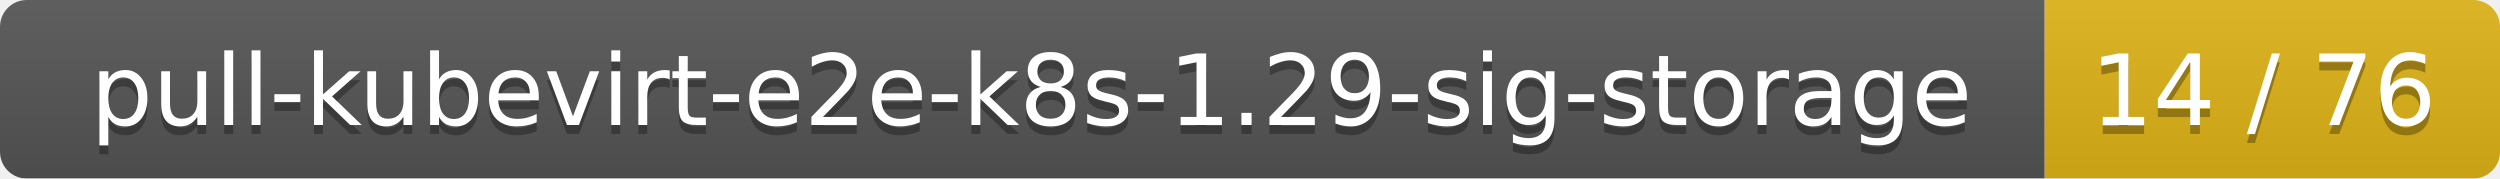
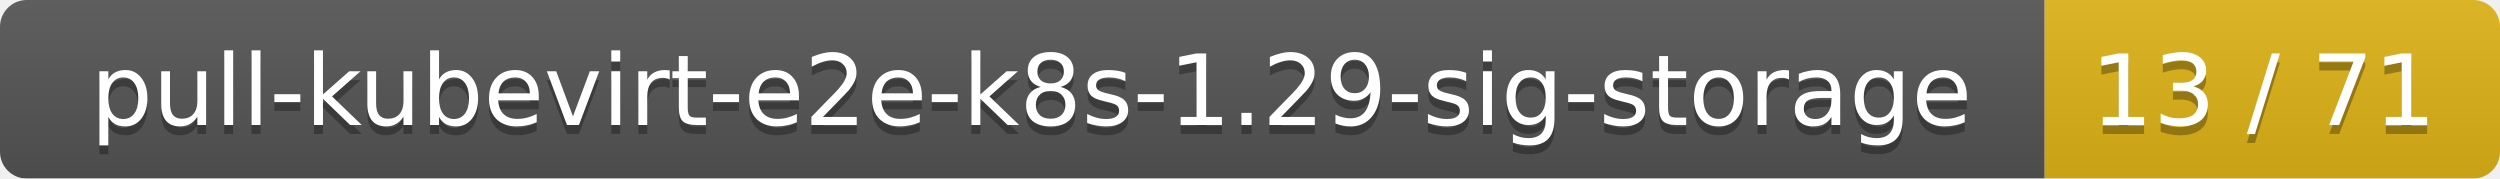
<svg xmlns="http://www.w3.org/2000/svg" width="280" height="20">
  <linearGradient id="smooth" x2="0" y2="100%">
    <stop offset="0" stop-color="#bbb" stop-opacity=".1" />
    <stop offset="1" stop-opacity=".1" />
  </linearGradient>
  <mask id="round">
    <rect width="280" height="20" rx="3" fill="#fff" />
  </mask>
  <g mask="url(#round)">
    <rect width="229" height="20" fill="#555" />
    <rect x="229" width="51" height="20" fill="#dfb317" />
    <rect width="280" height="20" fill="url(#smooth)" />
  </g>
  <g fill="#fff" text-anchor="middle" font-family="DejaVu Sans,Verdana,Geneva,sans-serif" font-size="11">
    <text x="115.5" y="15" fill="#010101" fill-opacity=".3">pull-kubevirt-e2e-k8s-1.29-sig-storage</text>
    <text x="115.5" y="14">pull-kubevirt-e2e-k8s-1.29-sig-storage</text>
-     <text x="253.5" y="15" fill="#010101" fill-opacity=".3">14 / 76</text>
-     <text x="253.5" y="14">14 / 76</text>
+     <text x="253.5" y="15" fill="#010101" fill-opacity=".3">13 / 71</text>
+     <text x="253.5" y="14">13 / 71</text>
  </g>
</svg>
